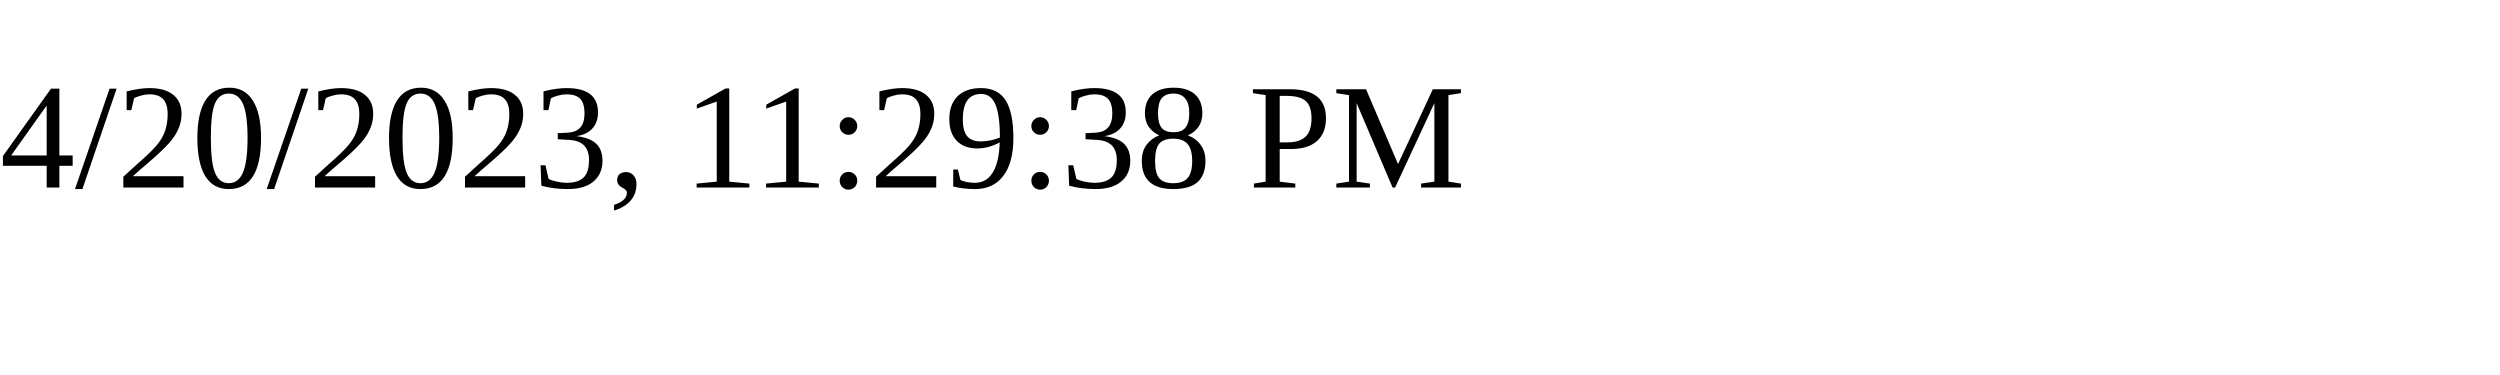
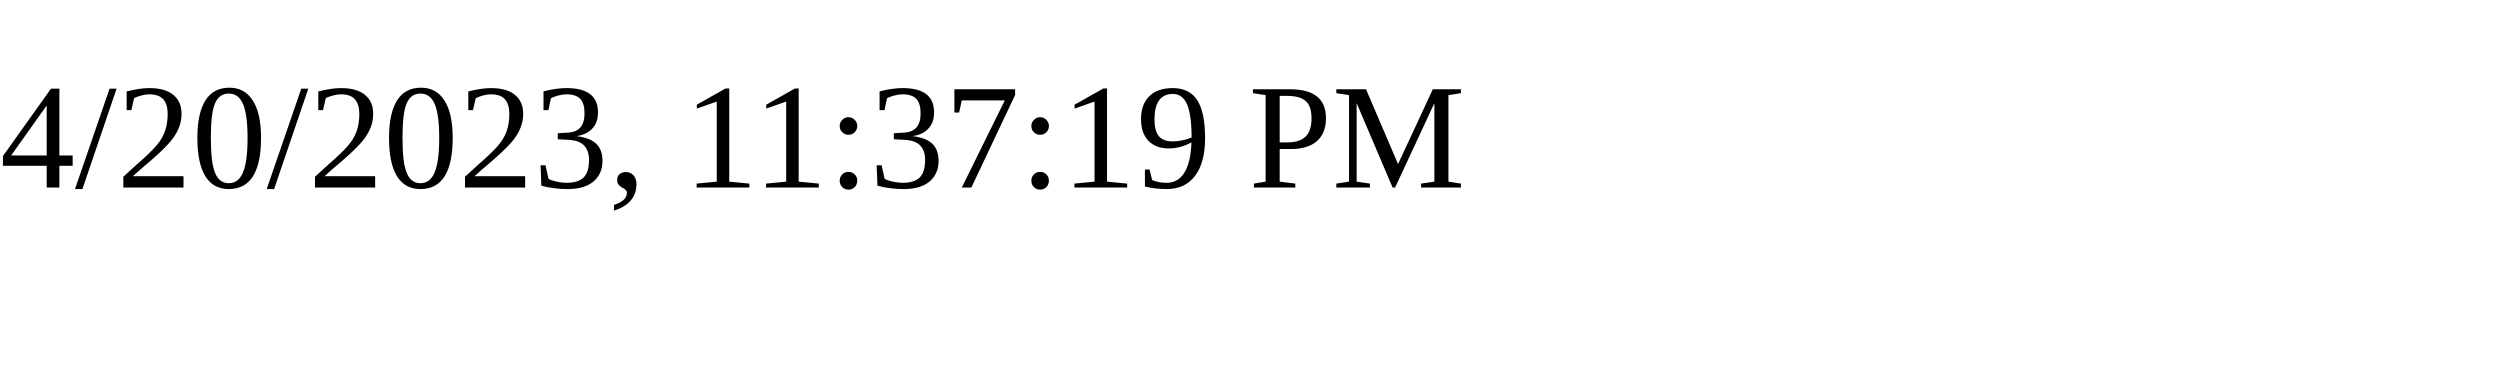
<svg xmlns="http://www.w3.org/2000/svg" height="30" width="200">
-   <text x="0" y="15">4/20/2023, 11:29:38 PM</text>
+   <text x="0" y="15">4/20/2023, 11:37:19 PM</text>
</svg>
